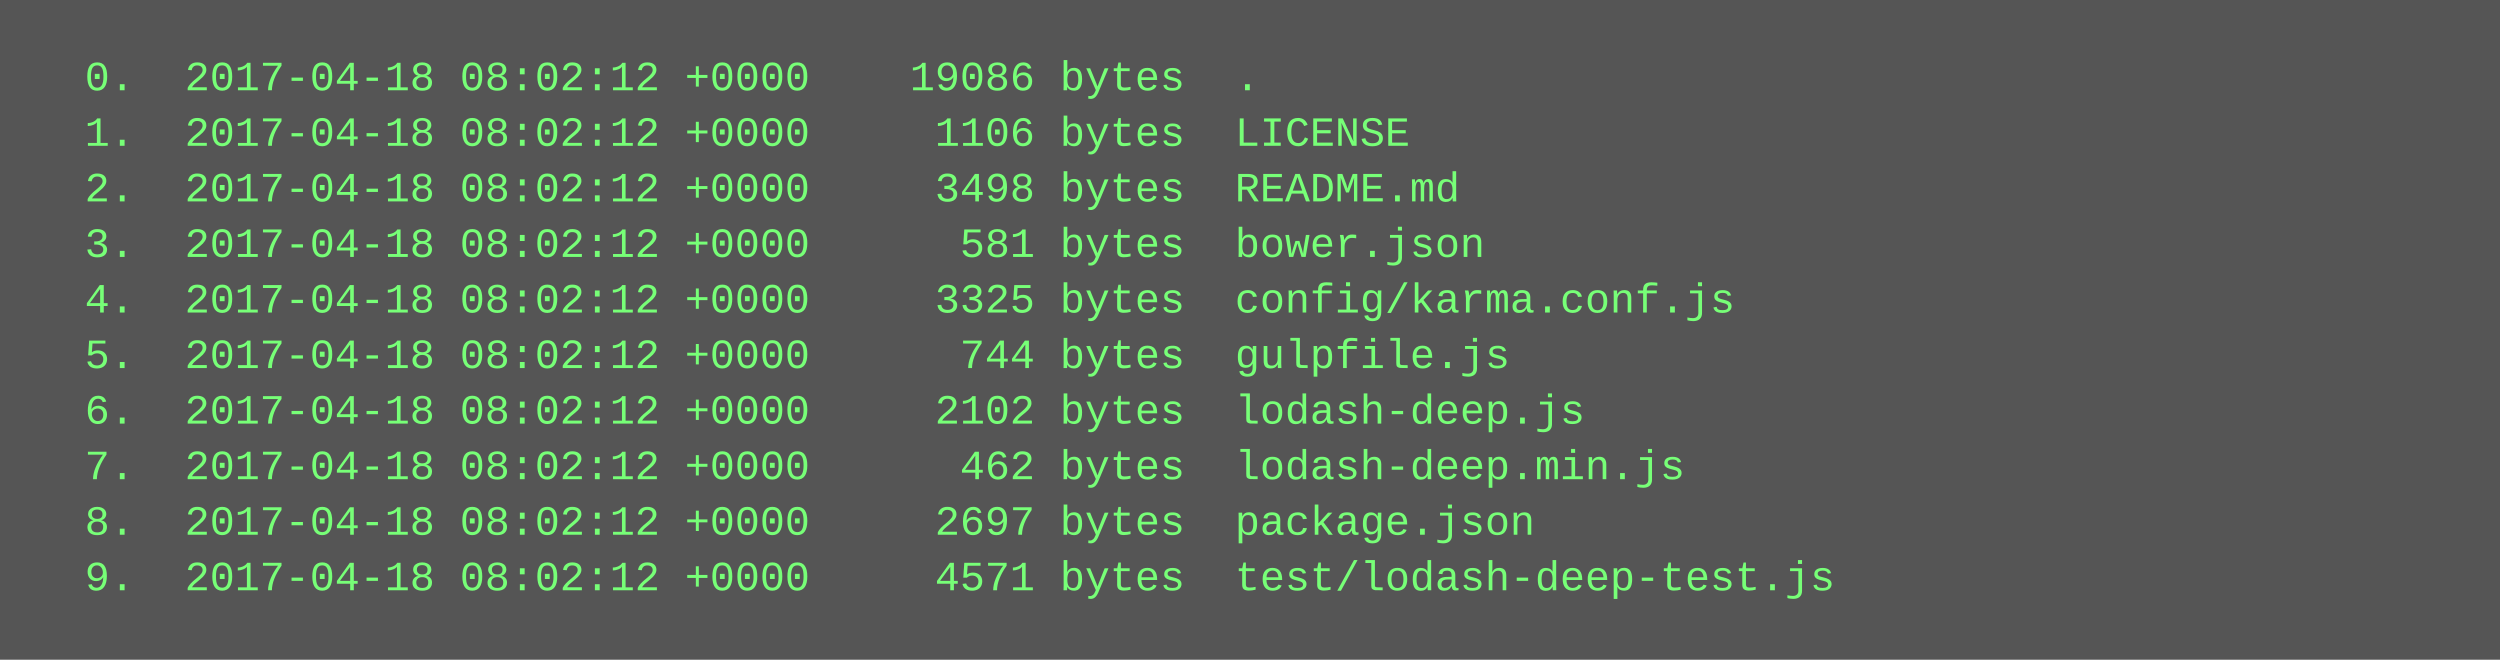
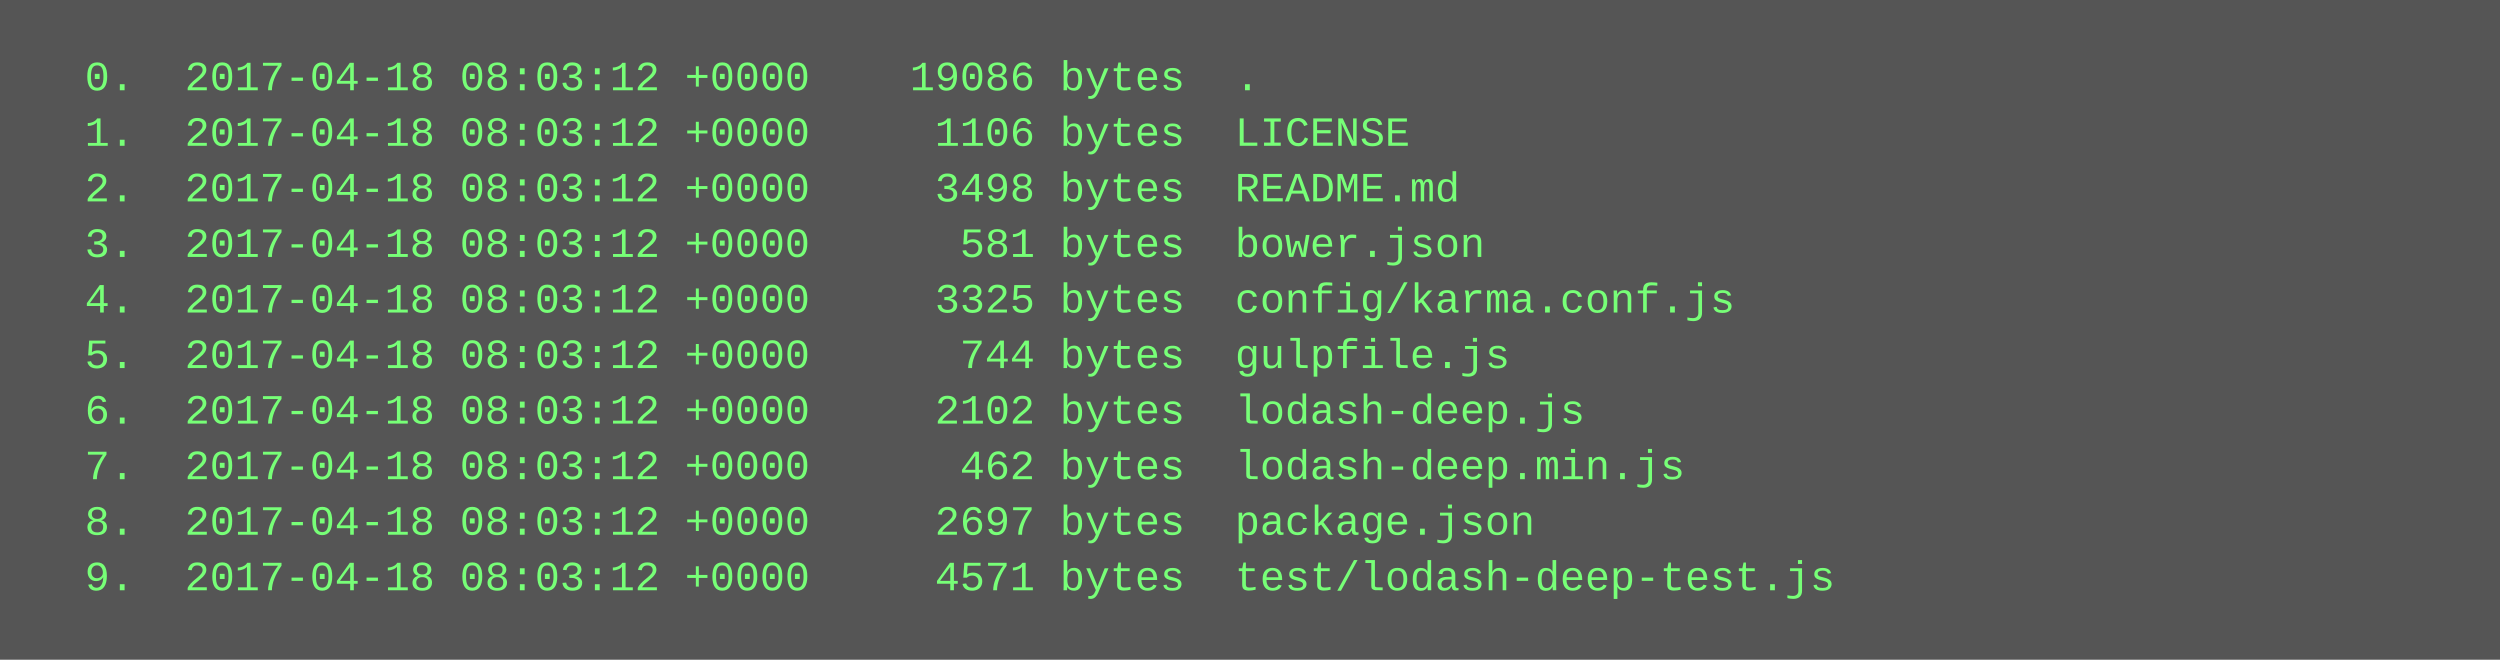
<svg xmlns="http://www.w3.org/2000/svg" height="190" width="720">
  <rect height="190" fill="#555" width="720" />
  <text fill="#7f7" font-family="Courier New" font-size="12" xml:space="preserve">
-     <tspan x="10" y="26">  0.  2017-04-18 08:02:12 +0000    19086 bytes  .</tspan>
-     <tspan x="10" y="42">  1.  2017-04-18 08:02:12 +0000     1106 bytes  LICENSE</tspan>
-     <tspan x="10" y="58">  2.  2017-04-18 08:02:12 +0000     3498 bytes  README.md</tspan>
-     <tspan x="10" y="74">  3.  2017-04-18 08:02:12 +0000      581 bytes  bower.json</tspan>
-     <tspan x="10" y="90">  4.  2017-04-18 08:02:12 +0000     3325 bytes  config/karma.conf.js</tspan>
-     <tspan x="10" y="106">  5.  2017-04-18 08:02:12 +0000      744 bytes  gulpfile.js</tspan>
-     <tspan x="10" y="122">  6.  2017-04-18 08:02:12 +0000     2102 bytes  lodash-deep.js</tspan>
-     <tspan x="10" y="138">  7.  2017-04-18 08:02:12 +0000      462 bytes  lodash-deep.min.js</tspan>
-     <tspan x="10" y="154">  8.  2017-04-18 08:02:12 +0000     2697 bytes  package.json</tspan>
-     <tspan x="10" y="170">  9.  2017-04-18 08:02:12 +0000     4571 bytes  test/lodash-deep-test.js</tspan>
+     <tspan x="10" y="26">  0.  2017-04-18 08:03:12 +0000    19086 bytes  .</tspan>
+     <tspan x="10" y="42">  1.  2017-04-18 08:03:12 +0000     1106 bytes  LICENSE</tspan>
+     <tspan x="10" y="58">  2.  2017-04-18 08:03:12 +0000     3498 bytes  README.md</tspan>
+     <tspan x="10" y="74">  3.  2017-04-18 08:03:12 +0000      581 bytes  bower.json</tspan>
+     <tspan x="10" y="90">  4.  2017-04-18 08:03:12 +0000     3325 bytes  config/karma.conf.js</tspan>
+     <tspan x="10" y="106">  5.  2017-04-18 08:03:12 +0000      744 bytes  gulpfile.js</tspan>
+     <tspan x="10" y="122">  6.  2017-04-18 08:03:12 +0000     2102 bytes  lodash-deep.js</tspan>
+     <tspan x="10" y="138">  7.  2017-04-18 08:03:12 +0000      462 bytes  lodash-deep.min.js</tspan>
+     <tspan x="10" y="154">  8.  2017-04-18 08:03:12 +0000     2697 bytes  package.json</tspan>
+     <tspan x="10" y="170">  9.  2017-04-18 08:03:12 +0000     4571 bytes  test/lodash-deep-test.js</tspan>
  </text>
</svg>
